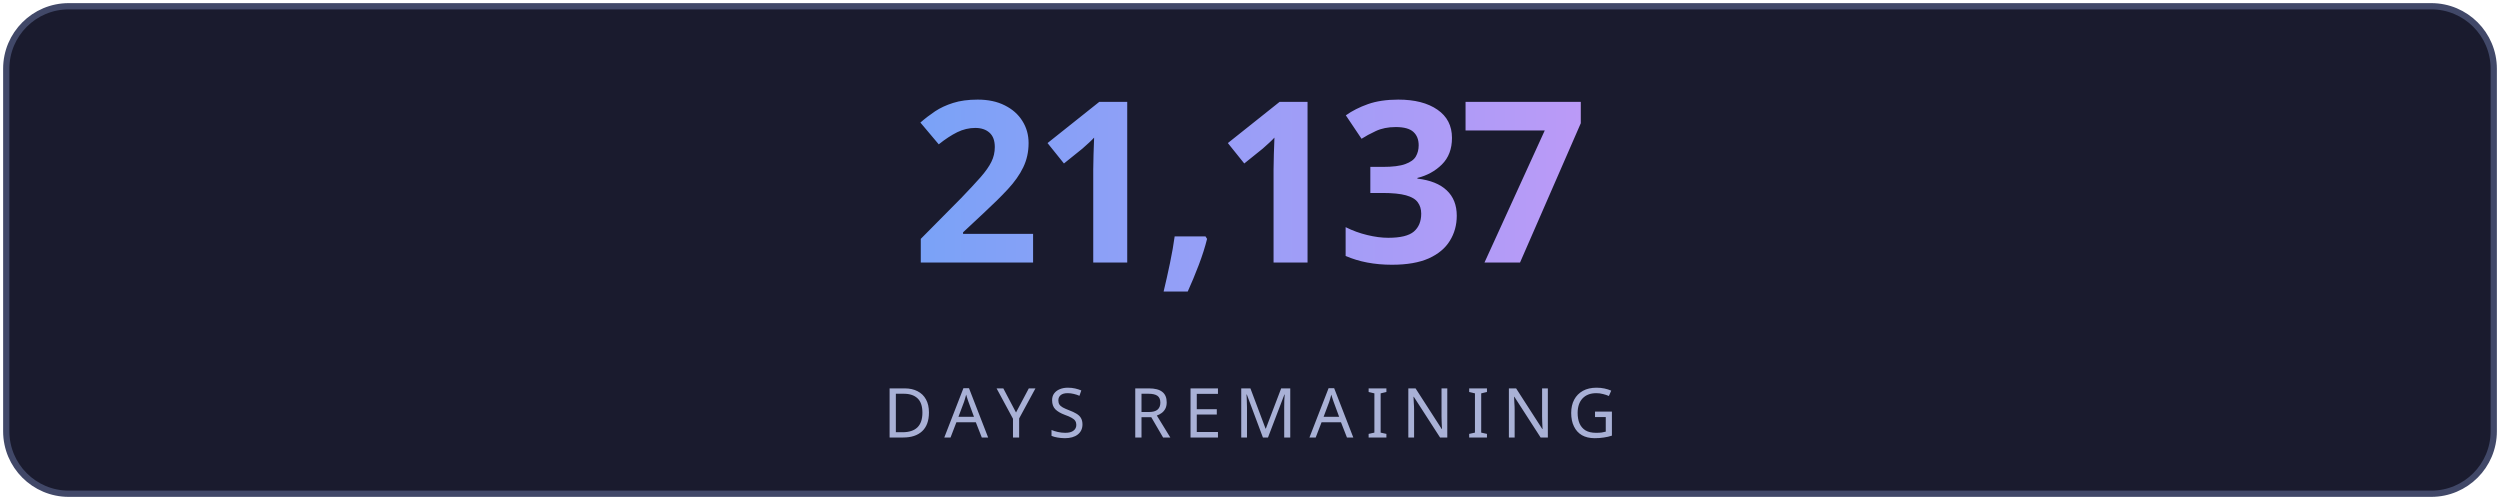
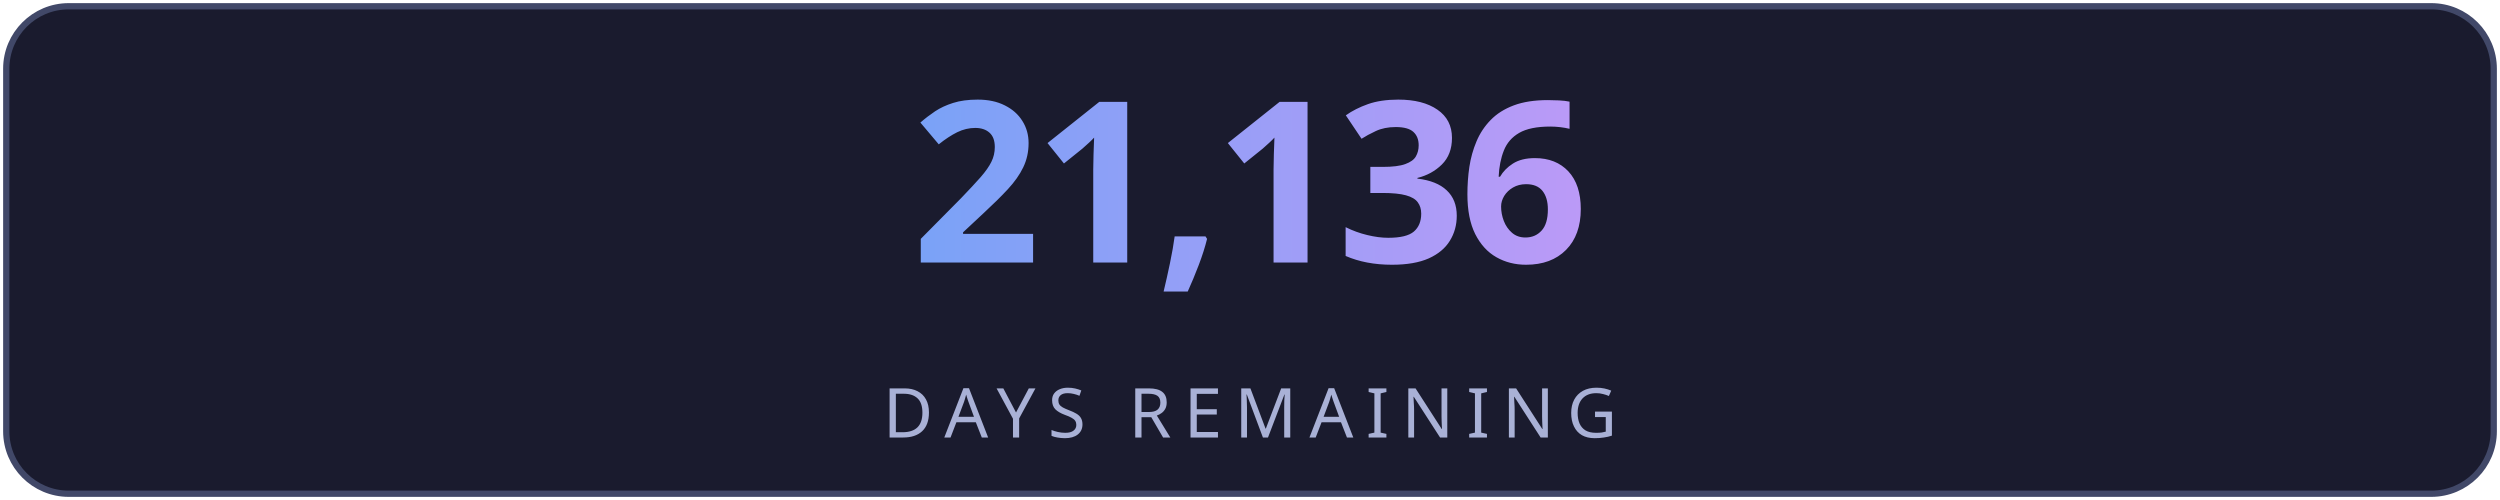
<svg xmlns="http://www.w3.org/2000/svg" width="400" height="80" viewBox="0 0 400 80" fill="none">
  <defs>
    <linearGradient id="g" x1="0" y1="0" x2="1" y2="0">
      <stop offset="0%" stop-color="#7aa2f7" />
      <stop offset="100%" stop-color="#bb9af7" />
    </linearGradient>
    <linearGradient id="lg" x1="0" y1="0" x2="1" y2="0">
      <stop offset="0%" stop-color="#7aa2f7" stop-opacity="0" />
      <stop offset="50%" stop-color="#7aa2f7" stop-opacity="0.6" />
      <stop offset="100%" stop-color="#bb9af7" stop-opacity="0" />
    </linearGradient>
    <filter id="glow">
      <feGaussianBlur stdDeviation="3" result="blur" />
      <feMerge>
        <feMergeNode in="blur" />
        <feMergeNode in="SourceGraphic" />
      </feMerge>
    </filter>
  </defs>
  <rect fill="#1a1b2e" stroke="#414868" x="1" y="1" width="398" height="78" rx="10" stroke-width="1" />
-   <text fill="url(#g)" x="200" y="42" font-size="36" font-weight="700" text-anchor="middle" font-family="'Segoe UI', system-ui, sans-serif" letter-spacing="-1">21,137</text>
+   <text fill="url(#g)" x="200" y="42" font-size="36" font-weight="700" text-anchor="middle" font-family="'Segoe UI', system-ui, sans-serif" letter-spacing="-1">21,136</text>
  <line x1="110" y1="54" x2="290" y2="54" stroke="url(#lg)" stroke-width="1" />
  <text fill="#a9b1d6" x="200" y="70" font-size="11" text-anchor="middle" font-family="'Segoe UI', system-ui, sans-serif" letter-spacing="2">DAYS REMAINING</text>
</svg>
